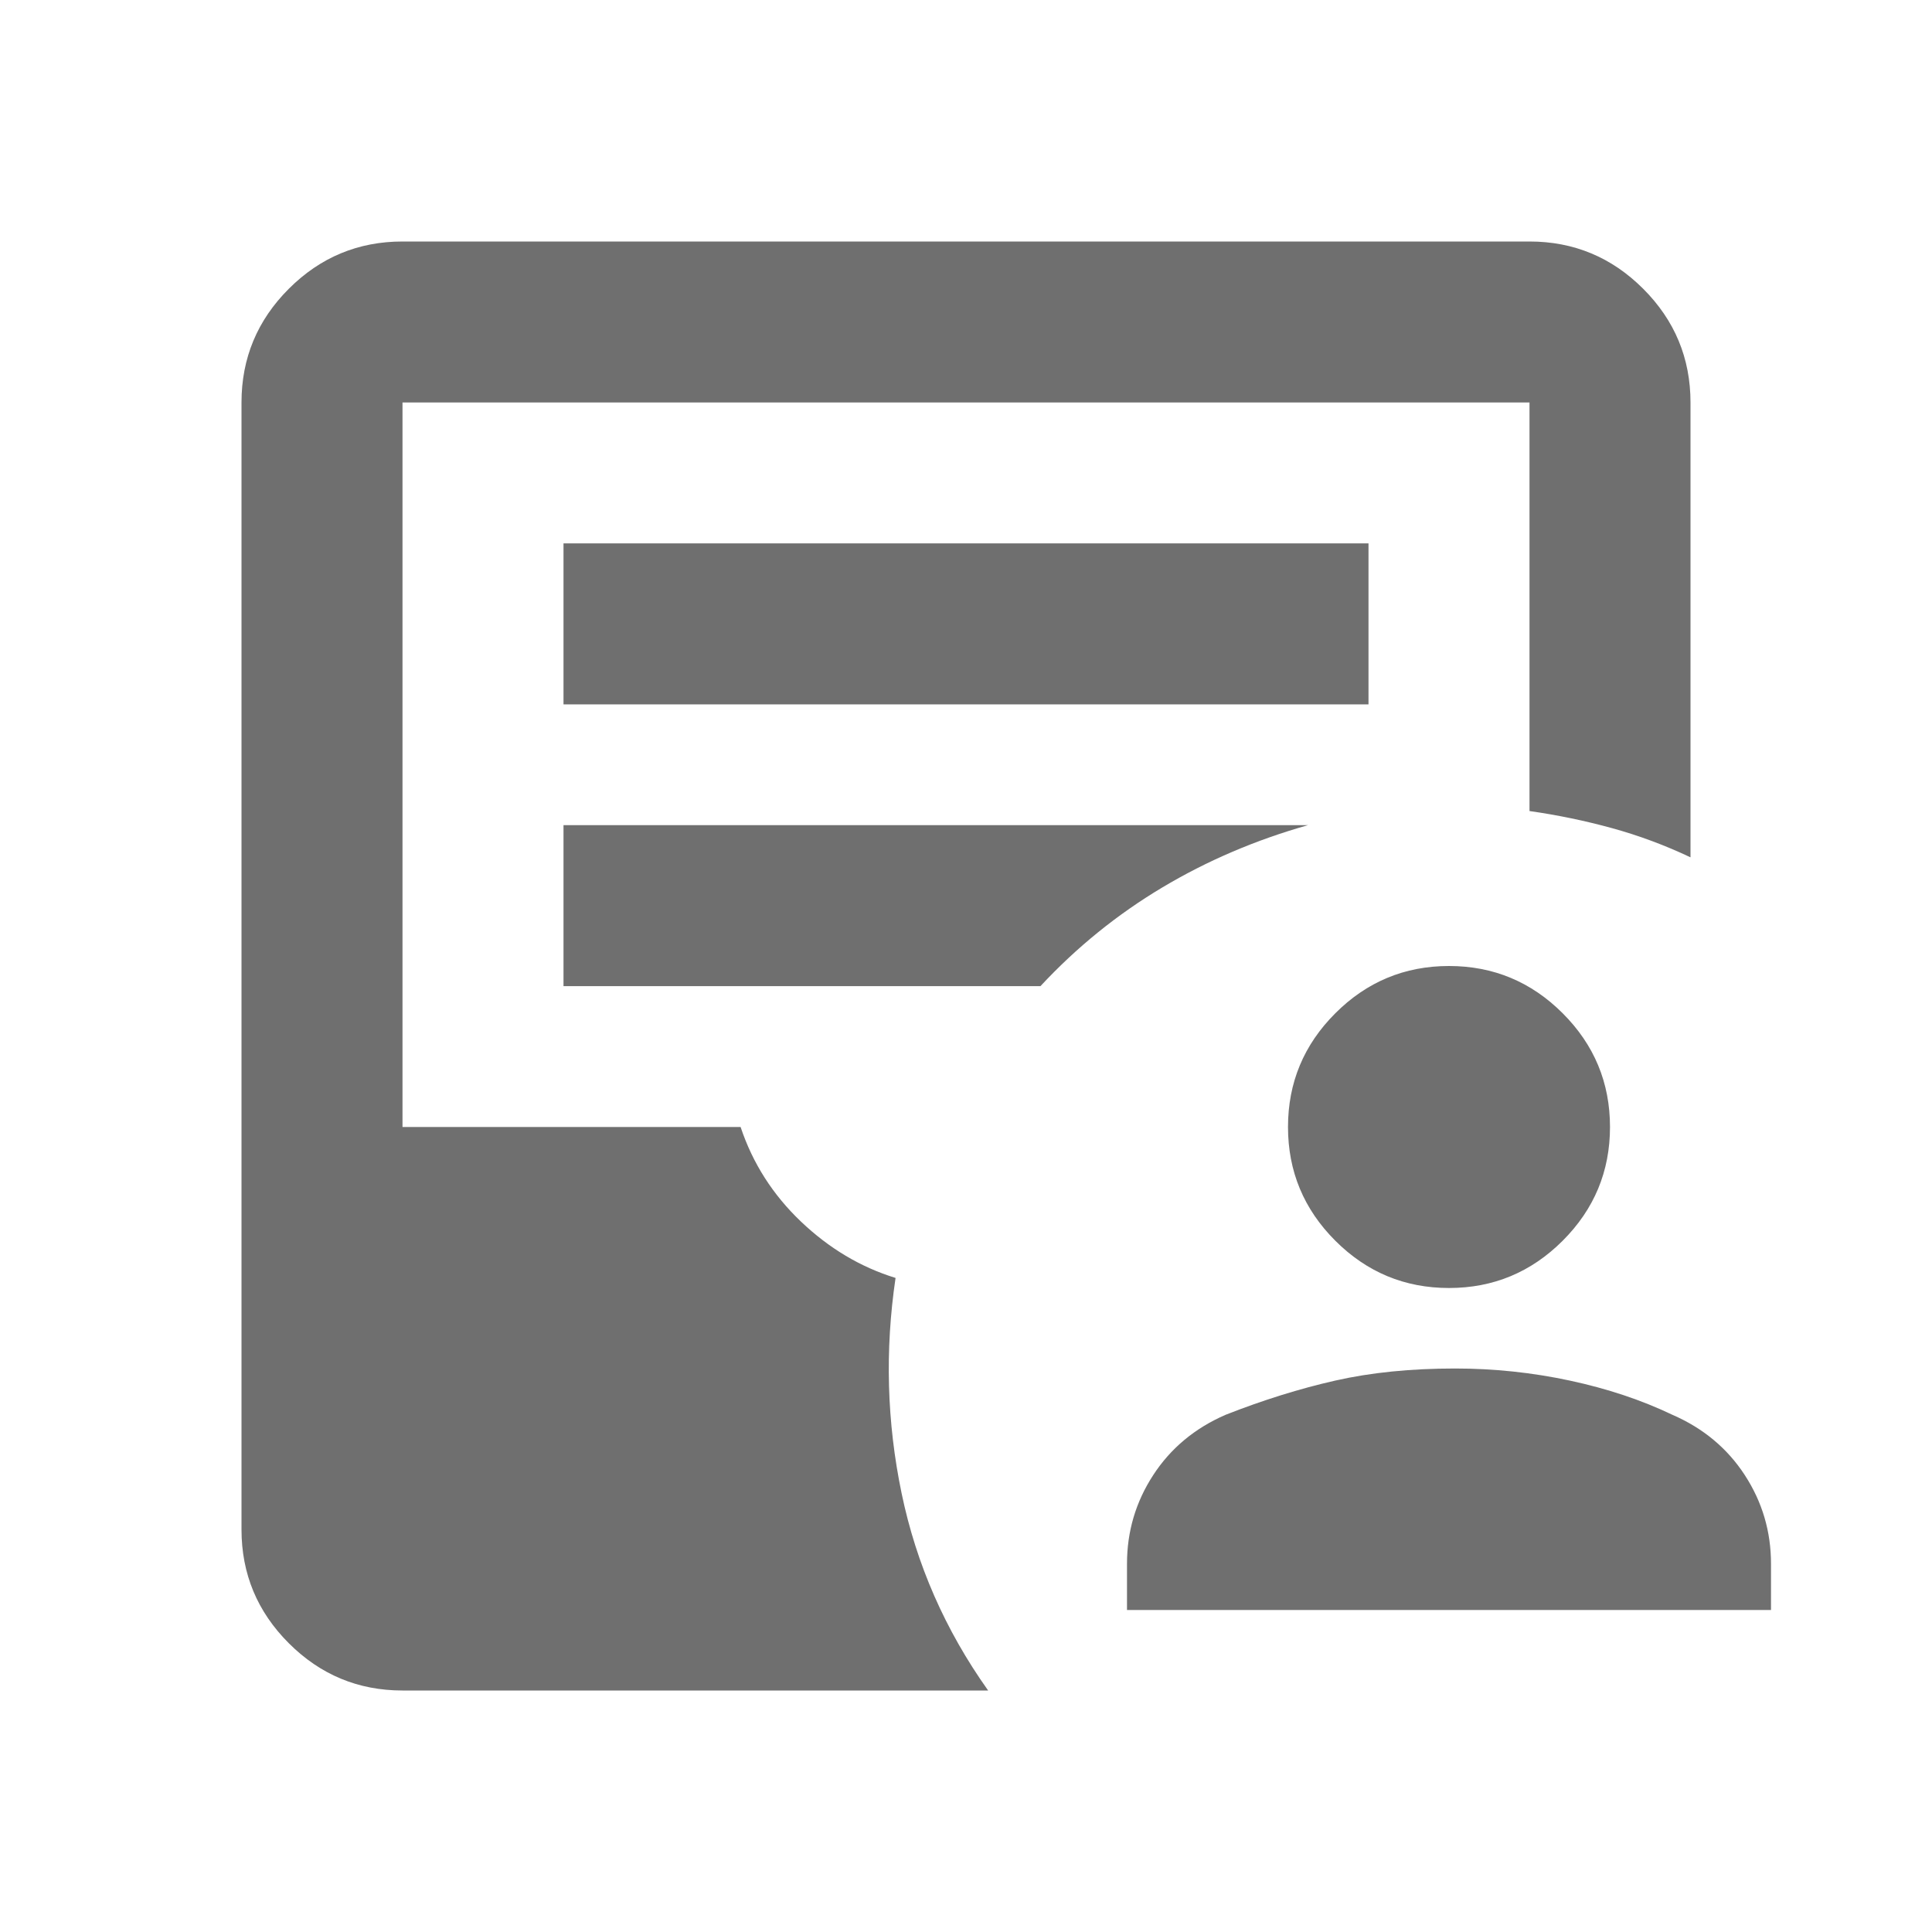
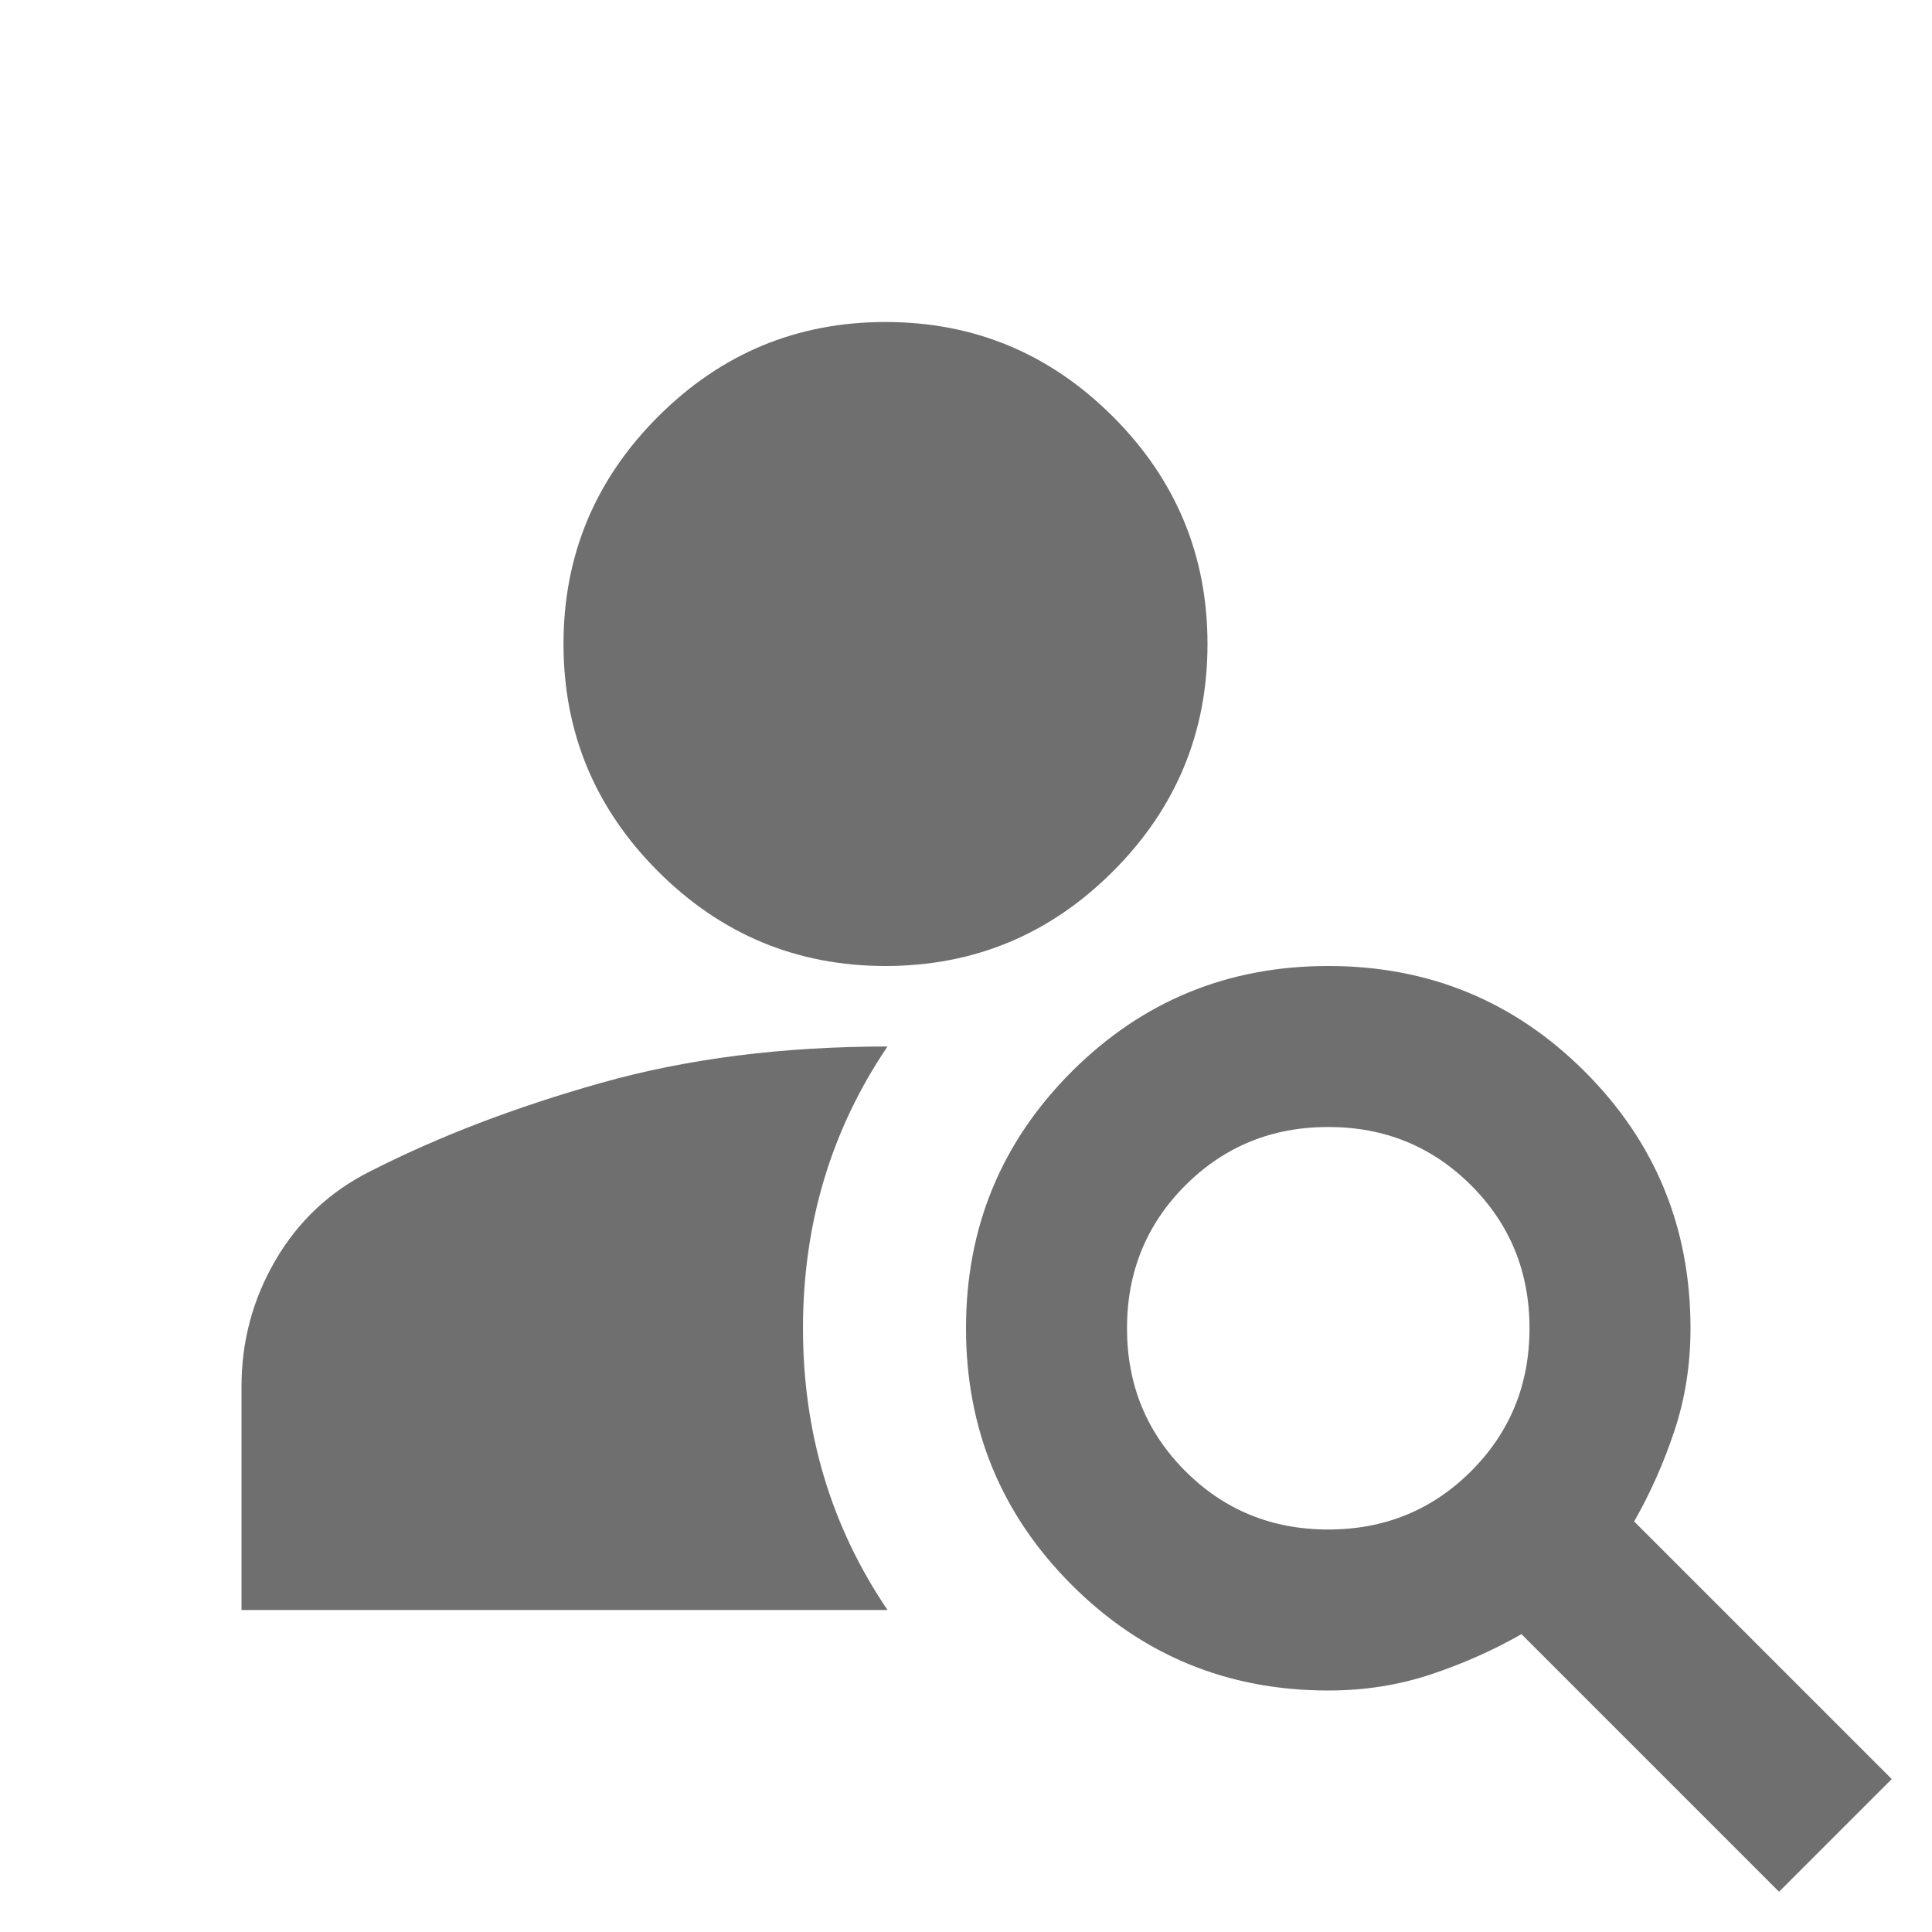
<svg xmlns="http://www.w3.org/2000/svg" height="24px" viewBox="0 -960 960 960" width="24px" fill="#6f6f6f">
-   <path d="M560-160v-23q0-24 13-44t36-30q28-11 54.5-17t59.5-6q29 0 57 6t51 17q23 10 36 30t13 44v23H560Zm160-160q-33 0-56.5-23.5T640-400q0-33 23.5-56.5T720-480q33 0 56.5 23.5T800-400q0 33-23.5 56.5T720-320ZM200-120q-33 0-56.5-23.5T120-200v-560q0-33 23.5-56.5T200-840h560q33 0 56.5 23.5T840-760v226q-19-9-39-14.5t-41-8.5v-203H200v360h168q9 27 30 47t47 28q-8 54 3 107t43 98H200Zm80-490h400v-80H280v80Zm0 140h237q27-29 60.5-49t72.5-31H280v80Z" />
+   <path d="M440-480q-66 0-113-47t-47-113q0-66 47-113t113-47q66 0 113 47t47 113q0 66-47 113t-113 47ZM884-20 756-148q-21 12-45 20t-51 8q-75 0-127.5-52.5T480-300q0-75 52.5-127.5T660-480q75 0 127.5 52.5T840-300q0 27-8 51t-20 45L940-76l-56 56ZM660-200q42 0 71-29t29-71q0-42-29-71t-71-29q-42 0-71 29t-29 71q0 42 29 71t71 29ZM441-440q-42 62-42 140t42 140H120v-111q0-34 17-63t47-44q51-26 115-44t142-18Z" />
</svg>
